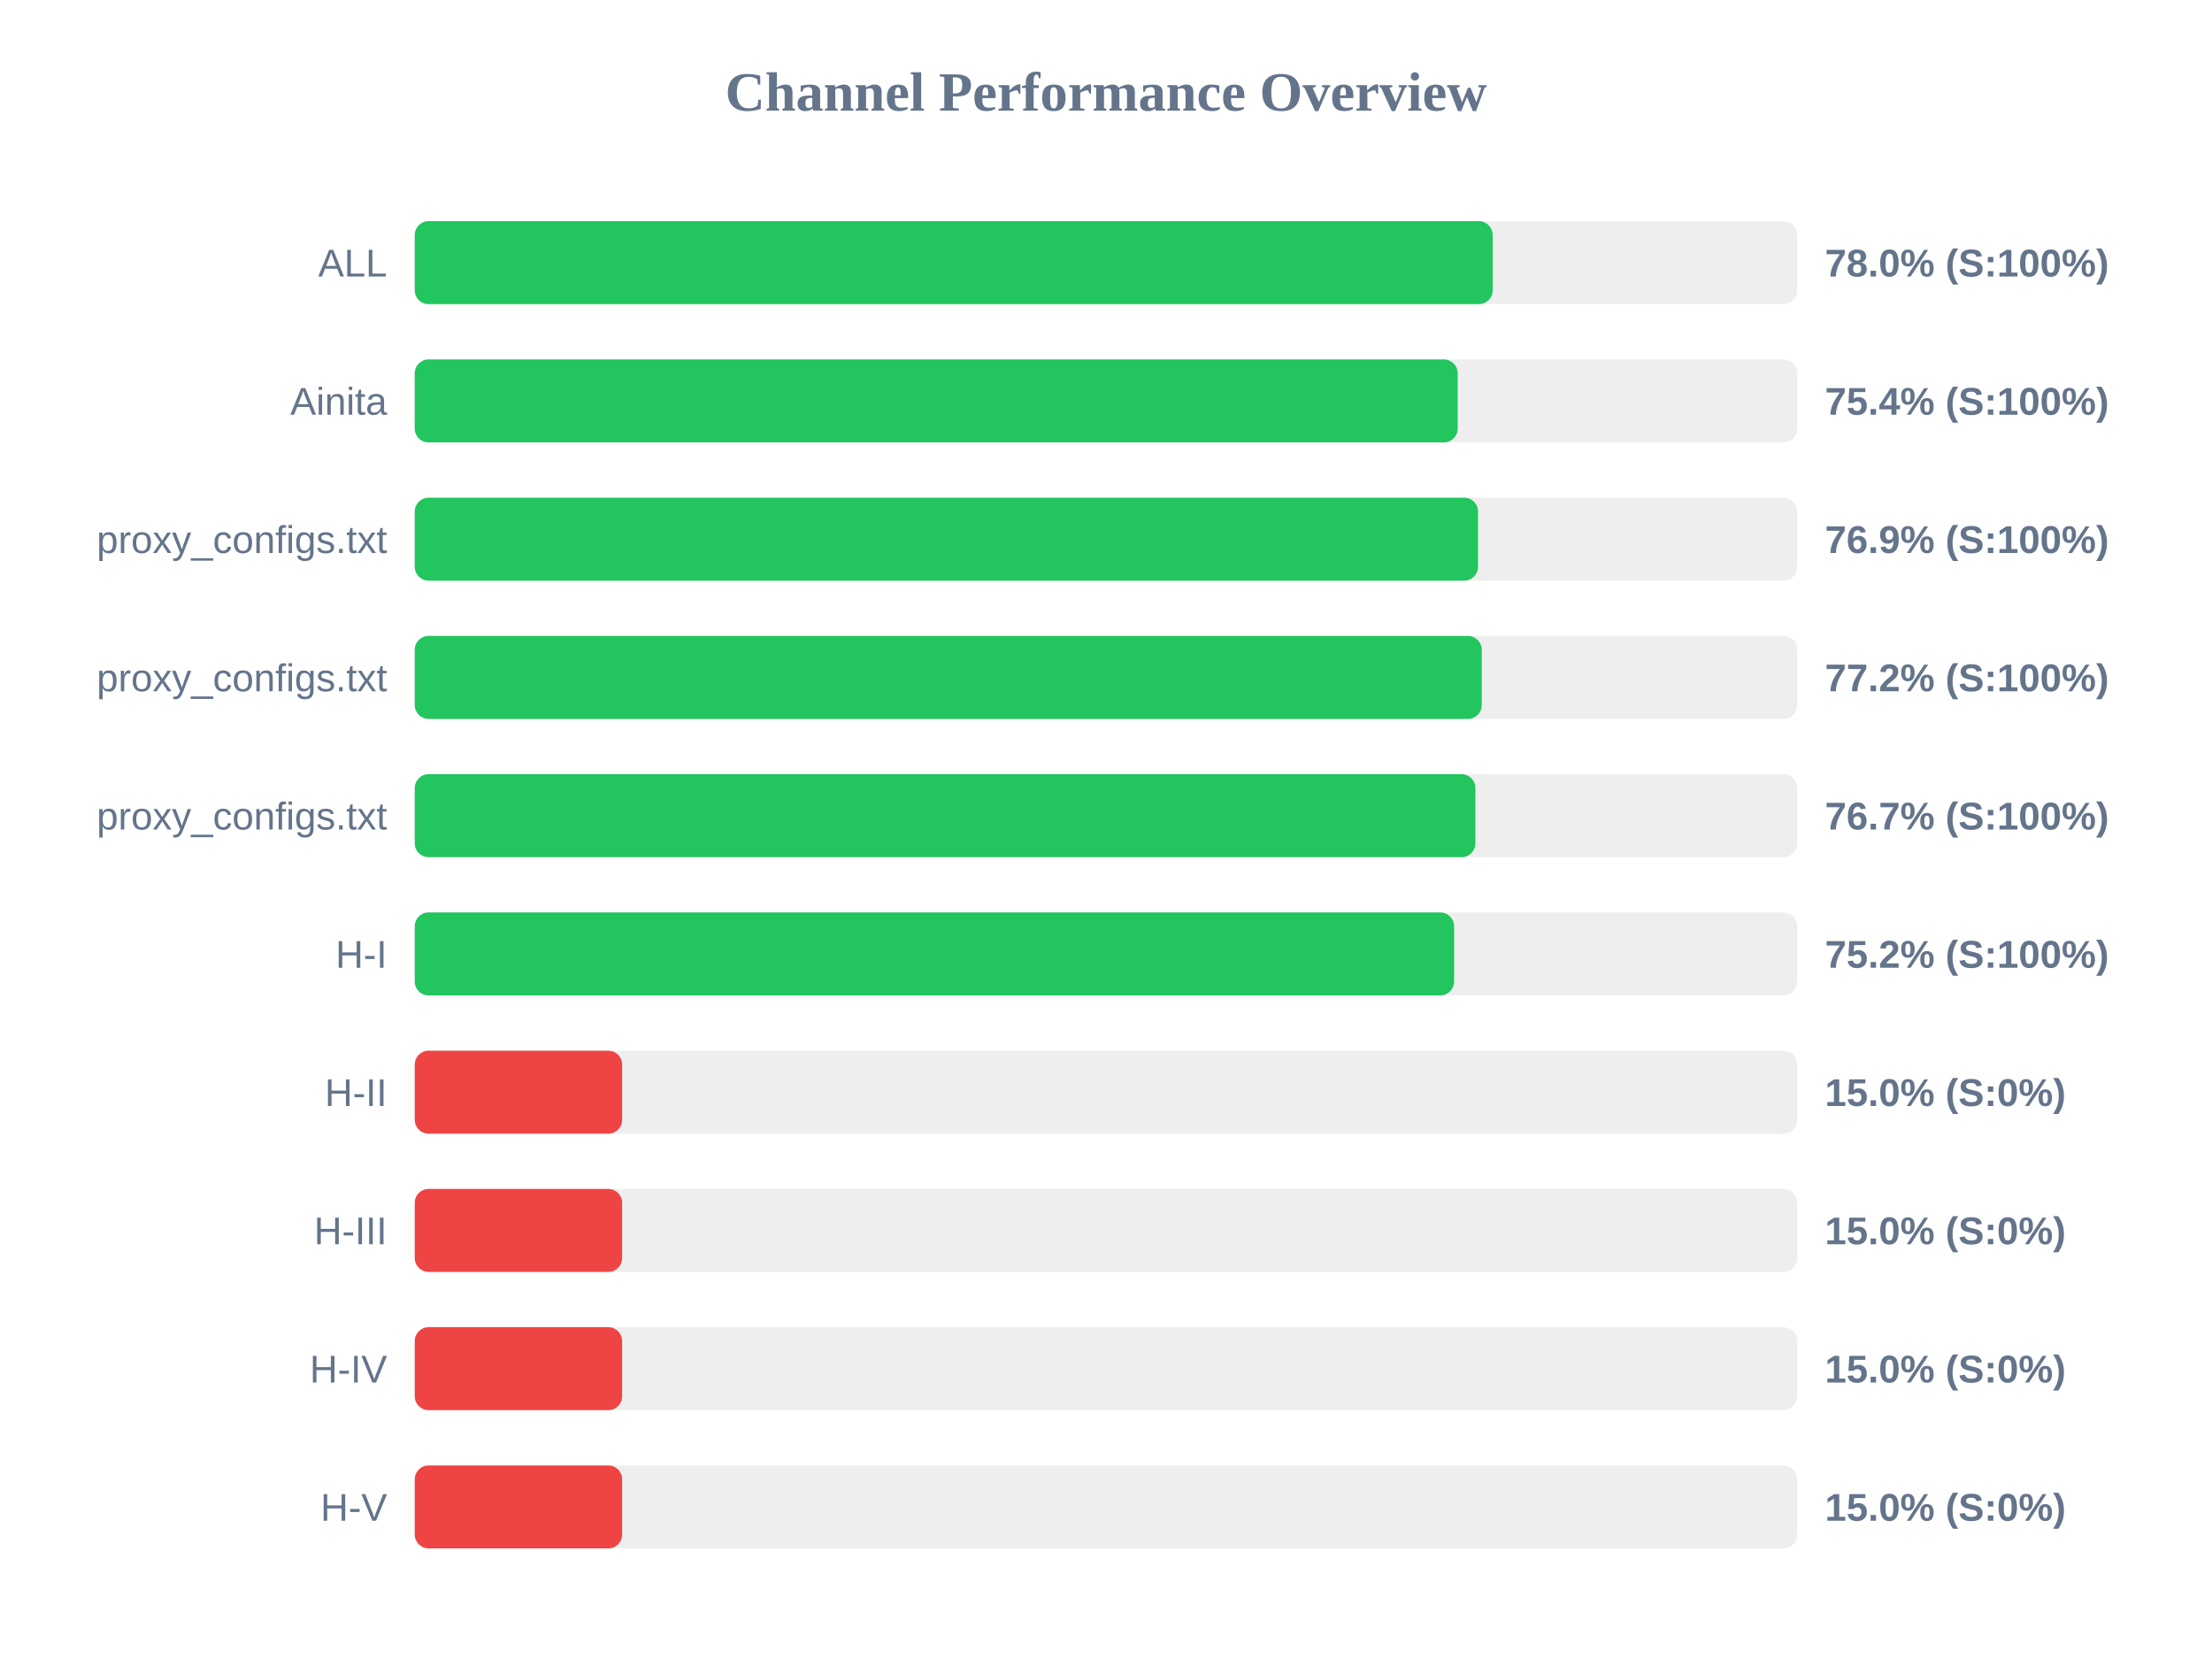
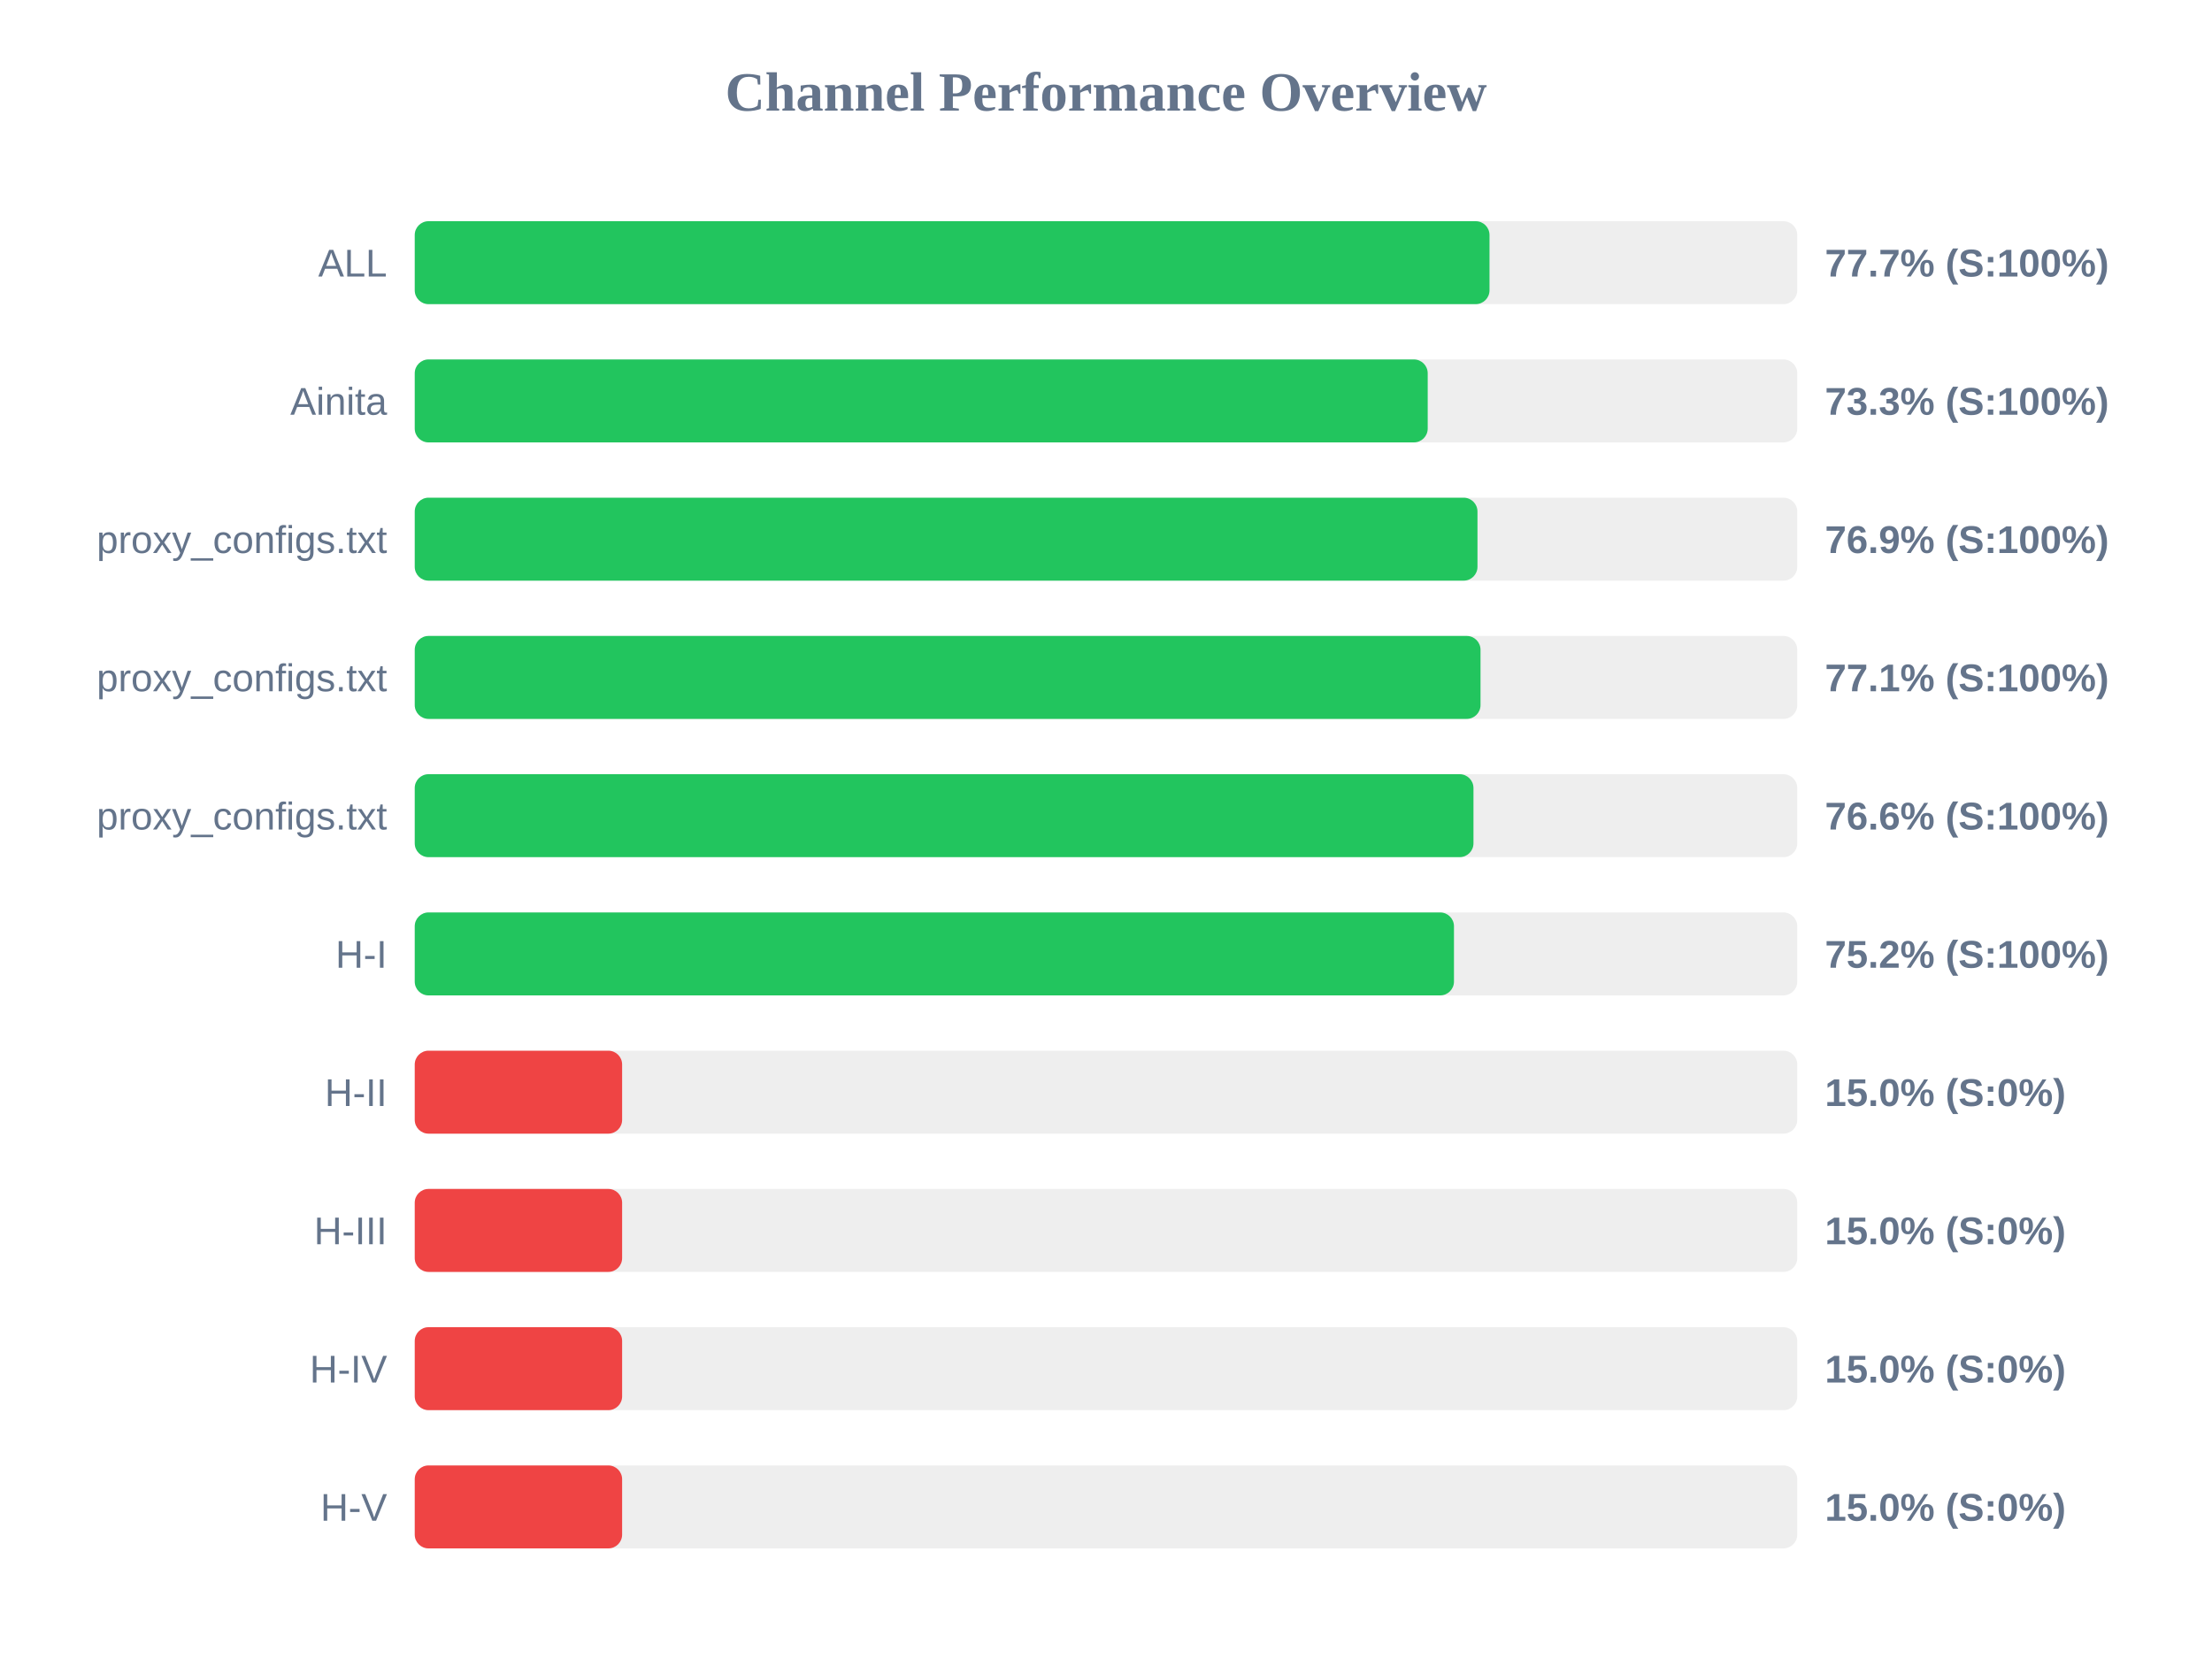
<svg xmlns="http://www.w3.org/2000/svg" width="800" height="600" version="1.1">
  <style>
        .row { font: 14px Arial; fill: #64748b; }
        .score { font: bold 14px Arial; fill: #64748b; }
    </style>
  <text x="400" y="40" text-anchor="middle" font-size="20px" font-weight="bold" fill="#64748b">Channel Performance Overview</text>
  <rect x="150" y="80" width="500" height="30" fill="#eee" rx="5" />
-   <rect x="150" y="80" width="389.85" height="30" fill="#22c55e" rx="5" />
+   <rect x="150" y="80" width="388.7" height="30" fill="#22c55e" rx="5" />
  <text x="140" y="100" text-anchor="end" class="row">ALL</text>
-   <text x="660" y="100" text-anchor="start" class="score">78.0% (S:100%)</text>
+   <text x="660" y="100" text-anchor="start" class="score">77.7% (S:100%)</text>
  <rect x="150" y="130" width="500" height="30" fill="#eee" rx="5" />
-   <rect x="150" y="130" width="377.2" height="30" fill="#22c55e" rx="5" />
+   <rect x="150" y="130" width="366.35" height="30" fill="#22c55e" rx="5" />
  <text x="140" y="150" text-anchor="end" class="row">Ainita</text>
-   <text x="660" y="150" text-anchor="start" class="score">75.4% (S:100%)</text>
+   <text x="660" y="150" text-anchor="start" class="score">73.3% (S:100%)</text>
  <rect x="150" y="180" width="500" height="30" fill="#eee" rx="5" />
-   <rect x="150" y="180" width="384.55" height="30" fill="#22c55e" rx="5" />
+   <rect x="150" y="180" width="384.35" height="30" fill="#22c55e" rx="5" />
  <text x="140" y="200" text-anchor="end" class="row">proxy_configs.txt</text>
  <text x="660" y="200" text-anchor="start" class="score">76.9% (S:100%)</text>
  <rect x="150" y="230" width="500" height="30" fill="#eee" rx="5" />
-   <rect x="150" y="230" width="385.9" height="30" fill="#22c55e" rx="5" />
+   <rect x="150" y="230" width="385.45" height="30" fill="#22c55e" rx="5" />
  <text x="140" y="250" text-anchor="end" class="row">proxy_configs.txt</text>
-   <text x="660" y="250" text-anchor="start" class="score">77.2% (S:100%)</text>
+   <text x="660" y="250" text-anchor="start" class="score">77.1% (S:100%)</text>
  <rect x="150" y="280" width="500" height="30" fill="#eee" rx="5" />
-   <rect x="150" y="280" width="383.6" height="30" fill="#22c55e" rx="5" />
+   <rect x="150" y="280" width="382.9" height="30" fill="#22c55e" rx="5" />
  <text x="140" y="300" text-anchor="end" class="row">proxy_configs.txt</text>
-   <text x="660" y="300" text-anchor="start" class="score">76.7% (S:100%)</text>
+   <text x="660" y="300" text-anchor="start" class="score">76.6% (S:100%)</text>
  <rect x="150" y="330" width="500" height="30" fill="#eee" rx="5" />
-   <rect x="150" y="330" width="375.9" height="30" fill="#22c55e" rx="5" />
+   <rect x="150" y="330" width="375.85" height="30" fill="#22c55e" rx="5" />
  <text x="140" y="350" text-anchor="end" class="row">H-I</text>
  <text x="660" y="350" text-anchor="start" class="score">75.2% (S:100%)</text>
  <rect x="150" y="380" width="500" height="30" fill="#eee" rx="5" />
  <rect x="150" y="380" width="75.0" height="30" fill="#ef4444" rx="5" />
  <text x="140" y="400" text-anchor="end" class="row">H-II</text>
  <text x="660" y="400" text-anchor="start" class="score">15.0% (S:0%)</text>
  <rect x="150" y="430" width="500" height="30" fill="#eee" rx="5" />
  <rect x="150" y="430" width="75.0" height="30" fill="#ef4444" rx="5" />
  <text x="140" y="450" text-anchor="end" class="row">H-III</text>
  <text x="660" y="450" text-anchor="start" class="score">15.0% (S:0%)</text>
  <rect x="150" y="480" width="500" height="30" fill="#eee" rx="5" />
  <rect x="150" y="480" width="75.0" height="30" fill="#ef4444" rx="5" />
  <text x="140" y="500" text-anchor="end" class="row">H-IV</text>
  <text x="660" y="500" text-anchor="start" class="score">15.0% (S:0%)</text>
  <rect x="150" y="530" width="500" height="30" fill="#eee" rx="5" />
  <rect x="150" y="530" width="75.0" height="30" fill="#ef4444" rx="5" />
  <text x="140" y="550" text-anchor="end" class="row">H-V</text>
  <text x="660" y="550" text-anchor="start" class="score">15.0% (S:0%)</text>
</svg>
